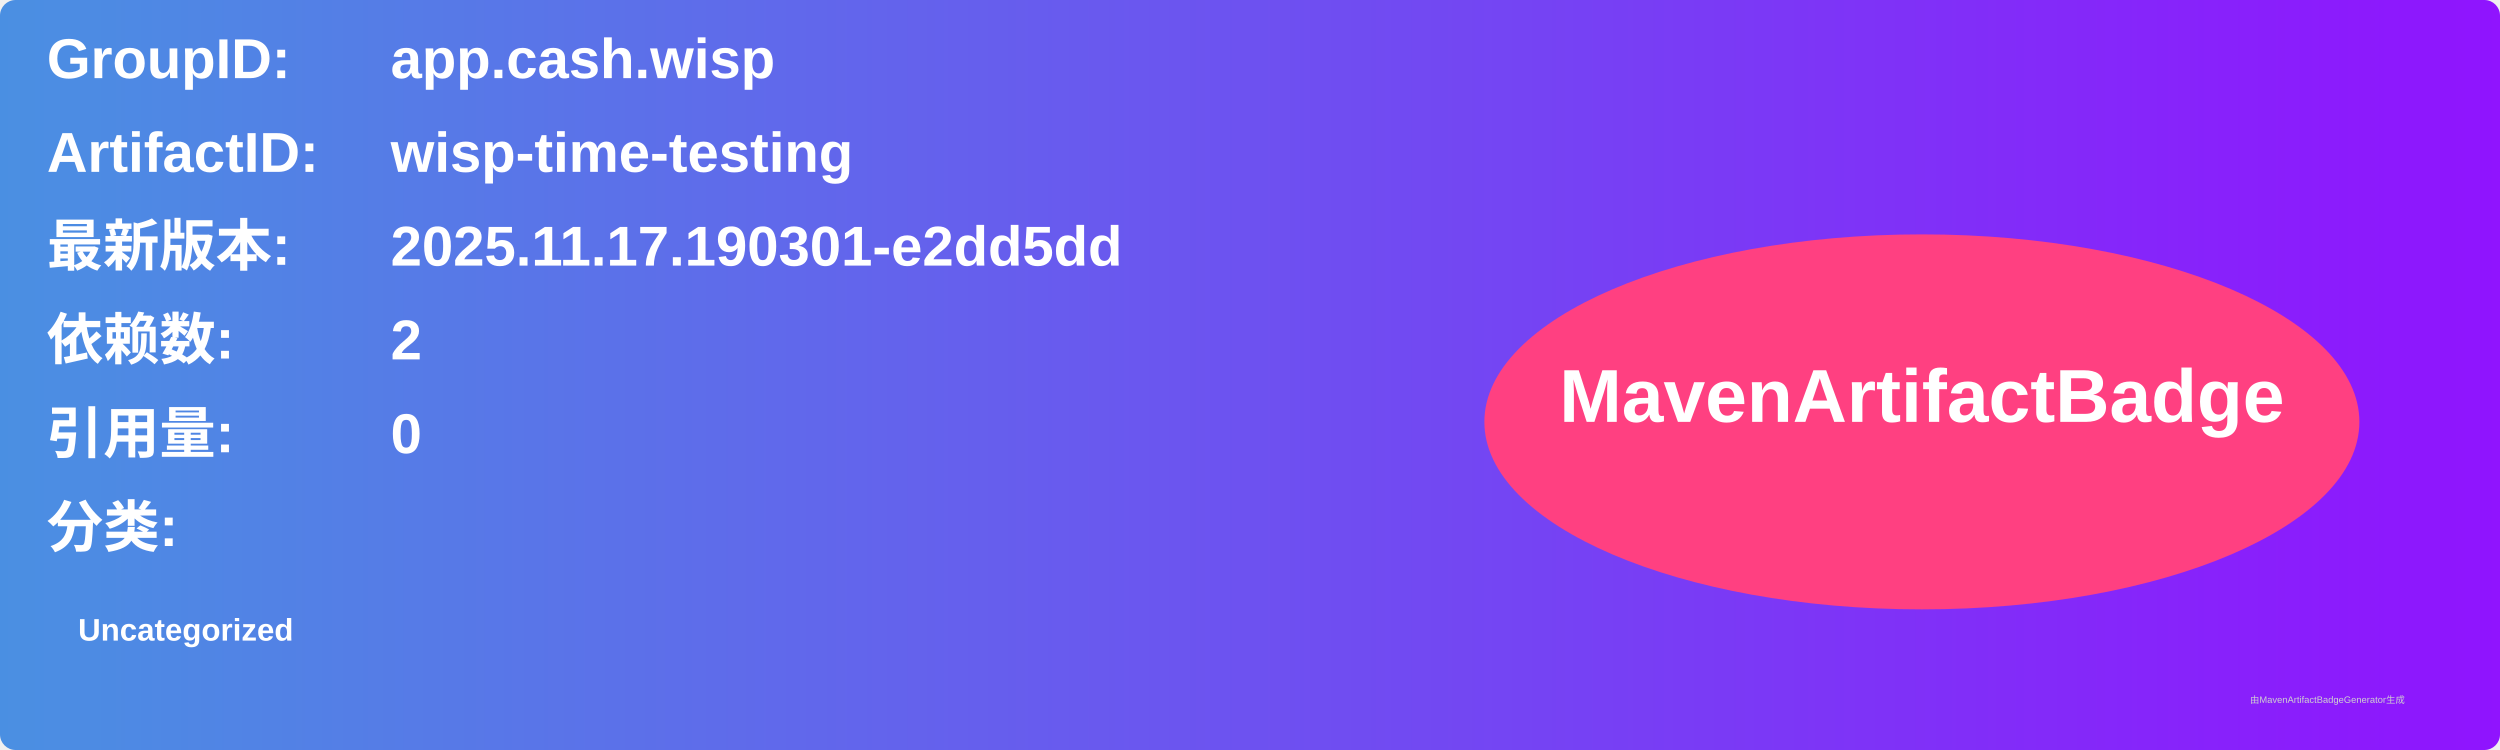
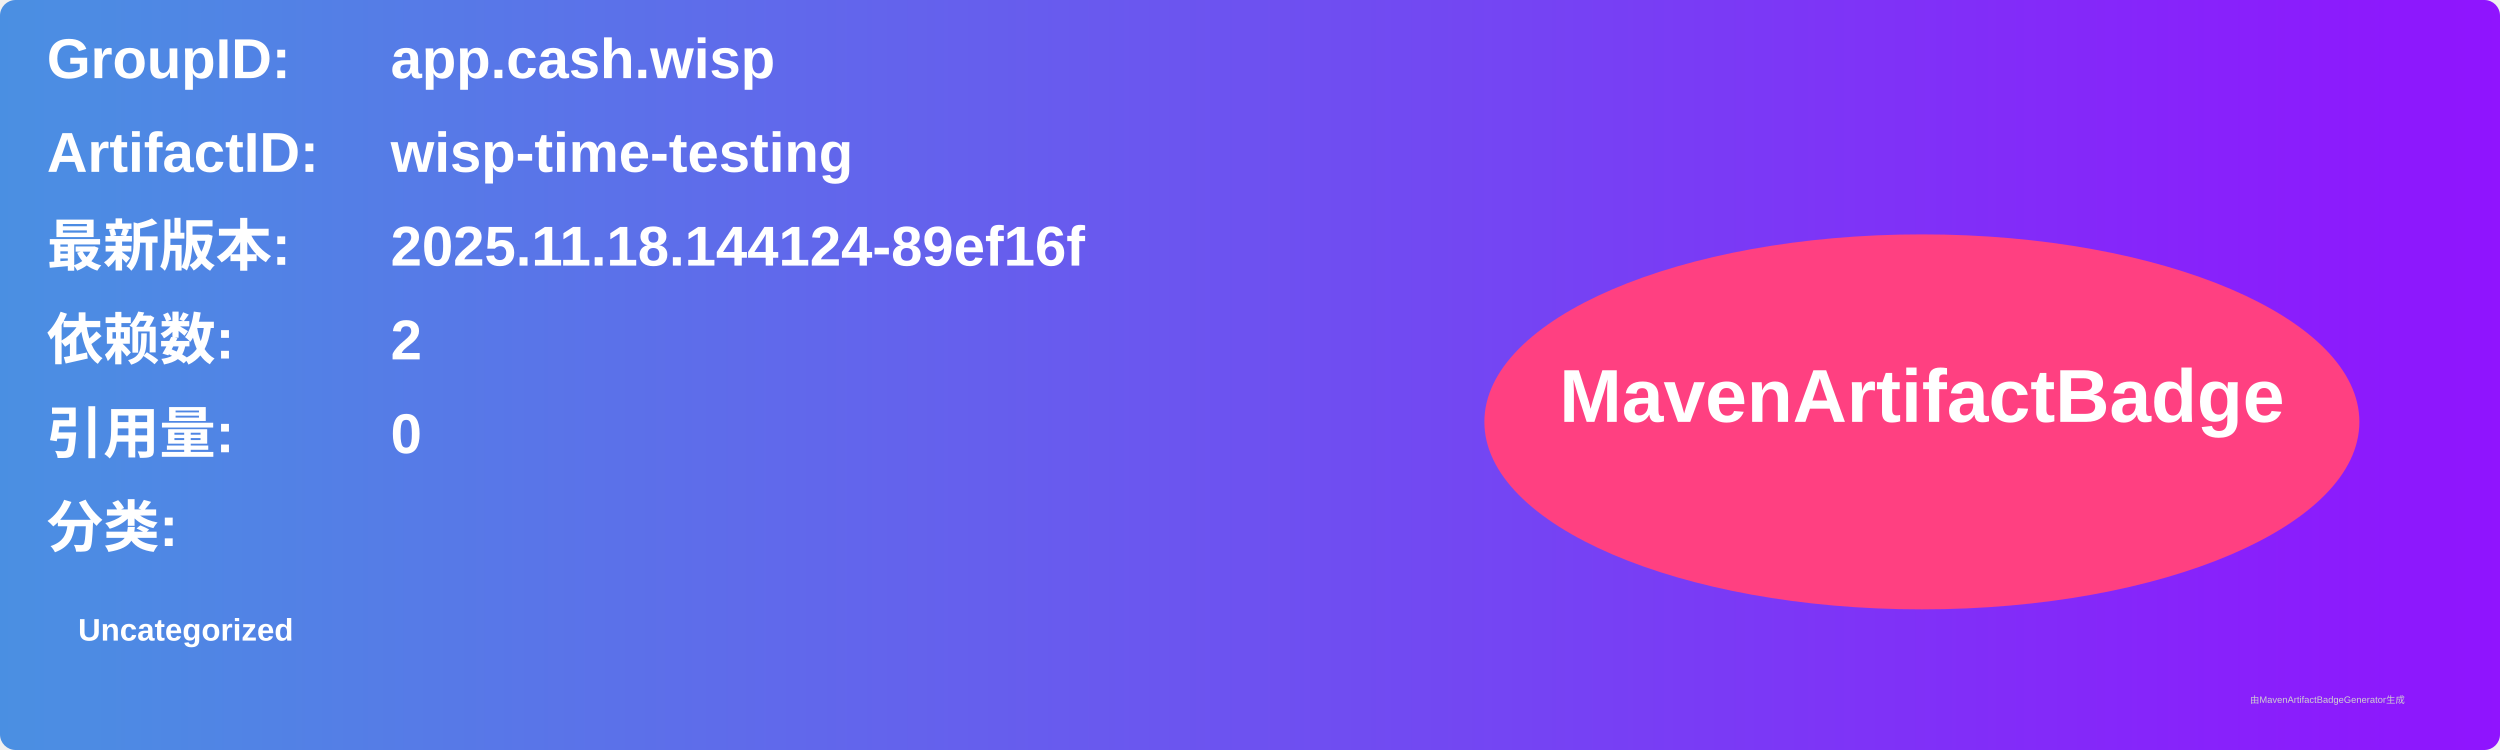
<svg xmlns="http://www.w3.org/2000/svg" width="800" height="240" viewBox="0 0 800 240">
  <linearGradient id="grad" x1="0%" y1="0%" x2="100%" y2="0%">
    <stop offset="0%" stop-color="#4a90e2" />
    <stop offset="100%" stop-color="#9013fe" />
  </linearGradient>
  <rect width="100%" height="100%" rx="5" ry="5" fill="url(#grad)" />
  <g transform="translate(15, 15)">
    <text x="0" y="10" font-family="Arial" font-size="18" fill="white" font-weight="bold" width="260">GroupID:</text>
    <text x="110" y="10" font-family="Arial" font-size="18" fill="white" font-weight="bold" width="460">app.cash.wisp</text>
    <text x="0" y="40" font-family="Arial" font-size="18" fill="white" font-weight="bold" width="260">ArtifactID:</text>
    <text x="110" y="40" font-family="Arial" font-size="18" fill="white" font-weight="bold" width="460">wisp-time-testing</text>
    <text x="0" y="70" font-family="Arial" font-size="18" fill="white" font-weight="bold">最新版本:</text>
    <text x="110" y="70" font-family="Arial" font-size="18" fill="white" font-weight="bold">
-       <tspan font-weight="bold">2025.11.17.190301-e2dd5dd</tspan>
+       <tspan font-weight="bold">2025.11.18.144124-89ef16f</tspan>
    </text>
    <text x="0" y="100" font-family="Arial" font-size="18" fill="white" font-weight="bold">依赖数: </text>
    <text x="110" y="100" font-family="Arial" font-size="18" fill="white">
      <tspan font-weight="bold">2</tspan>
    </text>
    <text x="0" y="130" font-family="Arial" font-size="18" fill="white" font-weight="bold">引用量: </text>
    <text x="110" y="130" font-family="Arial" font-size="18" fill="white">
      <tspan font-weight="bold">0</tspan>
    </text>
    <text x="0" y="160" font-family="Arial" font-size="18" fill="white" font-weight="bold">分类:</text>
    <text x="10" y="190" font-family="Arial" font-size="10" fill="white">
      <tspan font-weight="bold">Uncategorized</tspan>
    </text>
    <ellipse cx="600" cy="120" rx="140" ry="60" fill="#ff4081" />
    <text x="600" y="120" text-anchor="middle" font-family="Arial" font-size="24" fill="white" font-weight="bold">MavenArtifactBadge</text>
  </g>
  <text x="720" y="225" font-family="Arial" font-size="3" fill="#d0d0d0">由MavenArtifactBadgeGenerator生成</text>
</svg>
